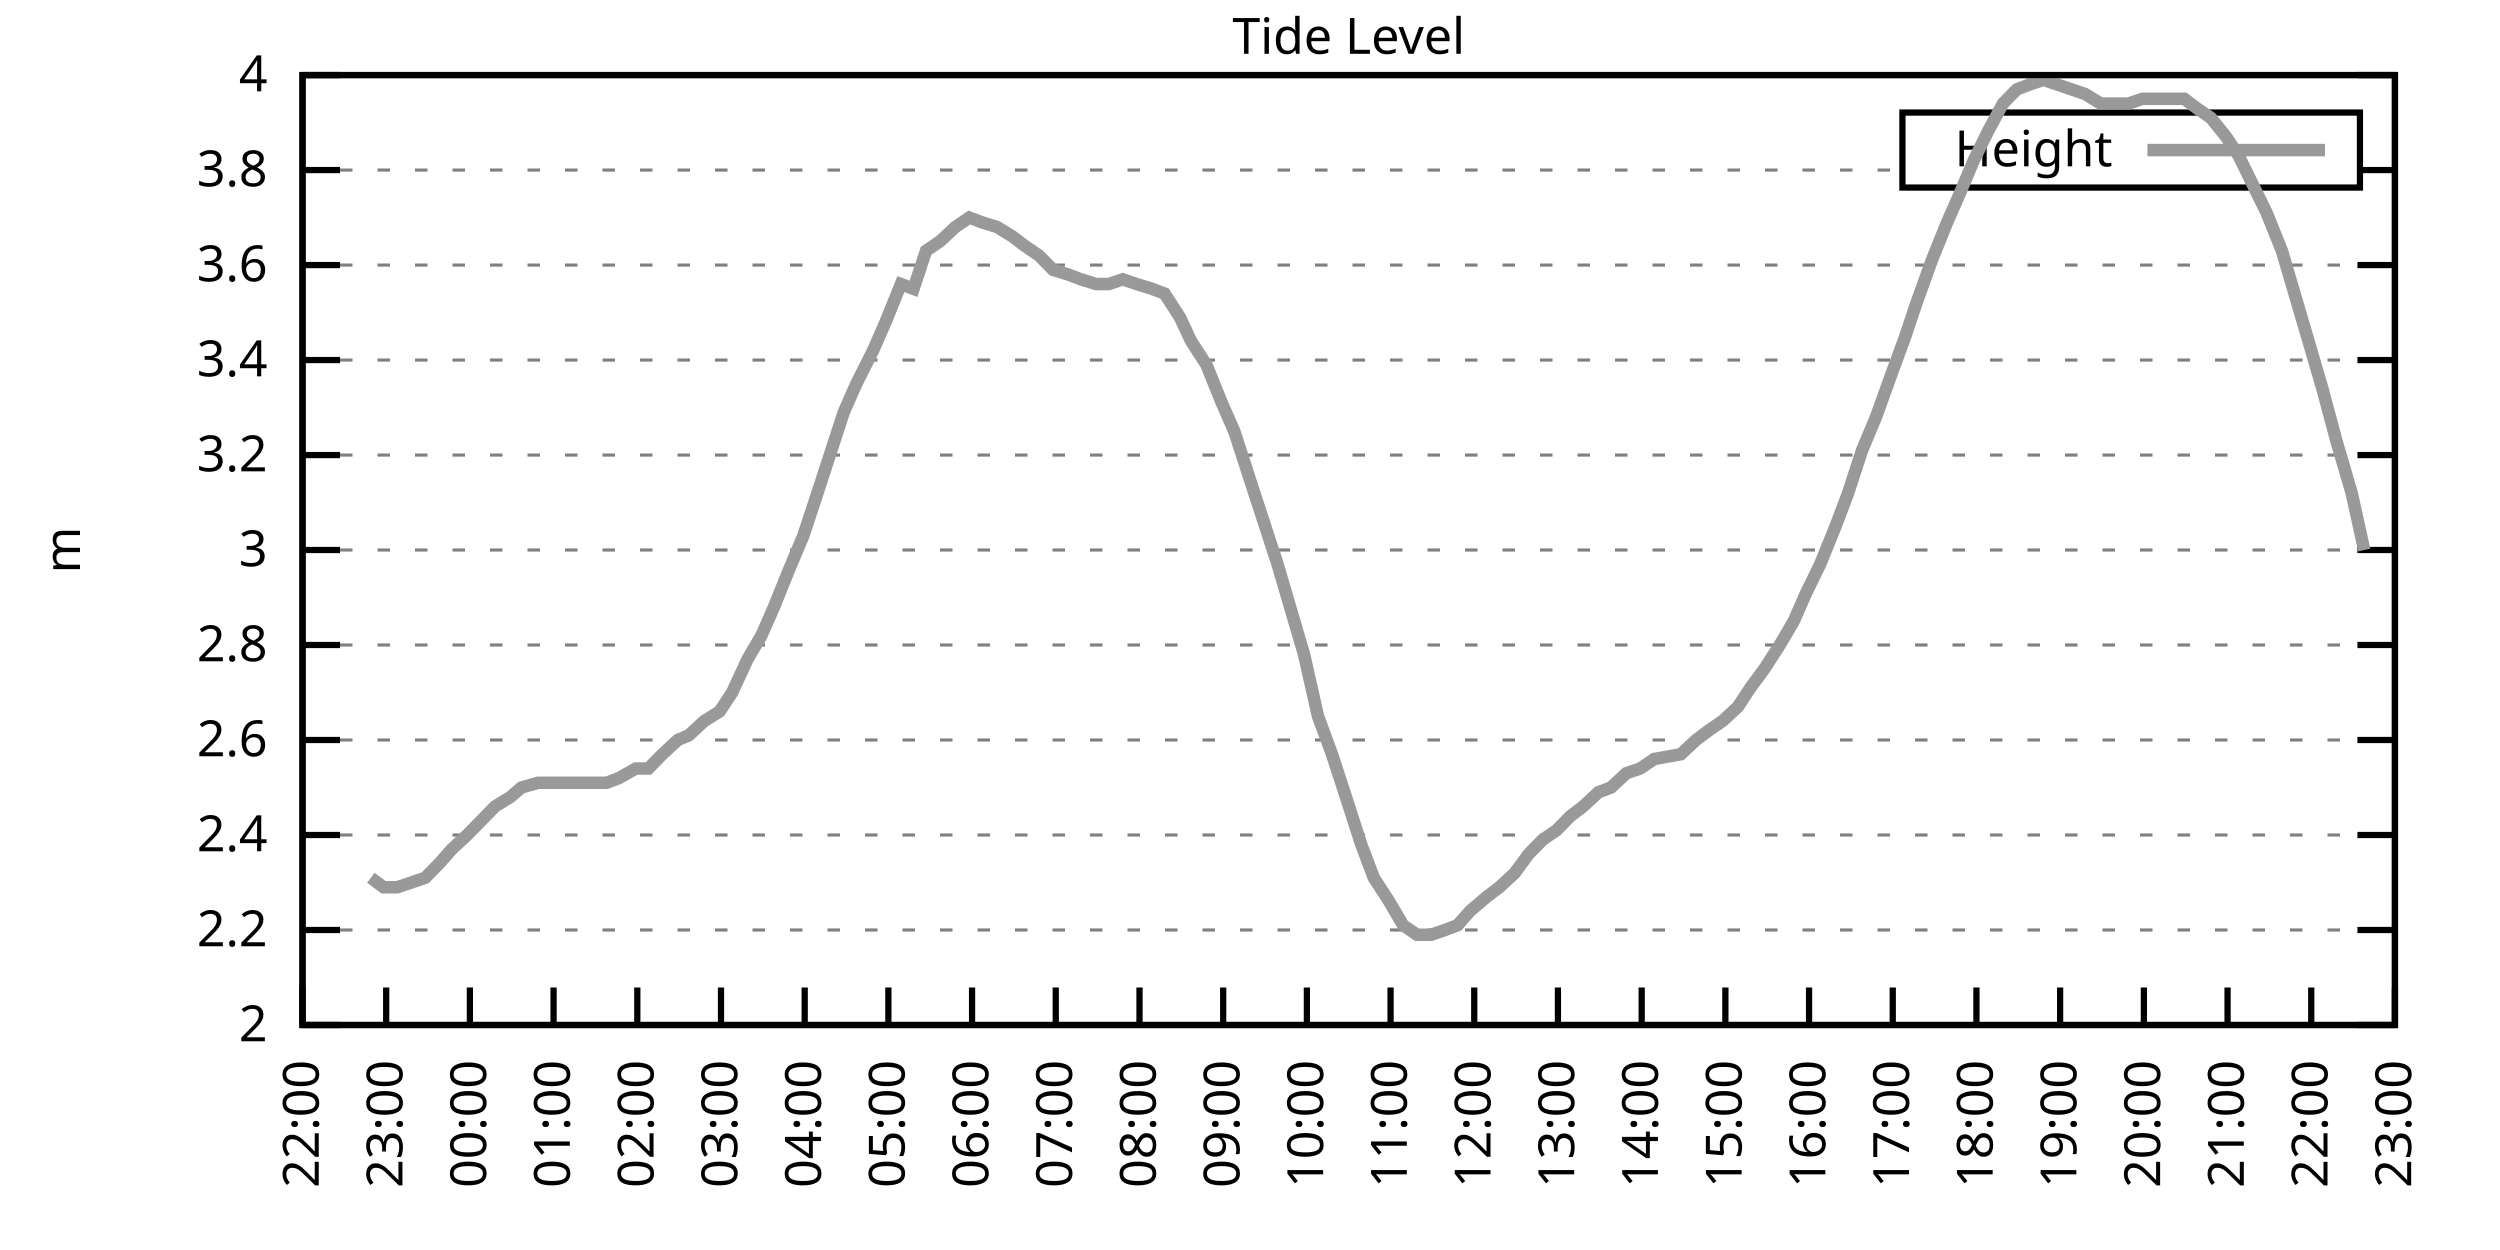
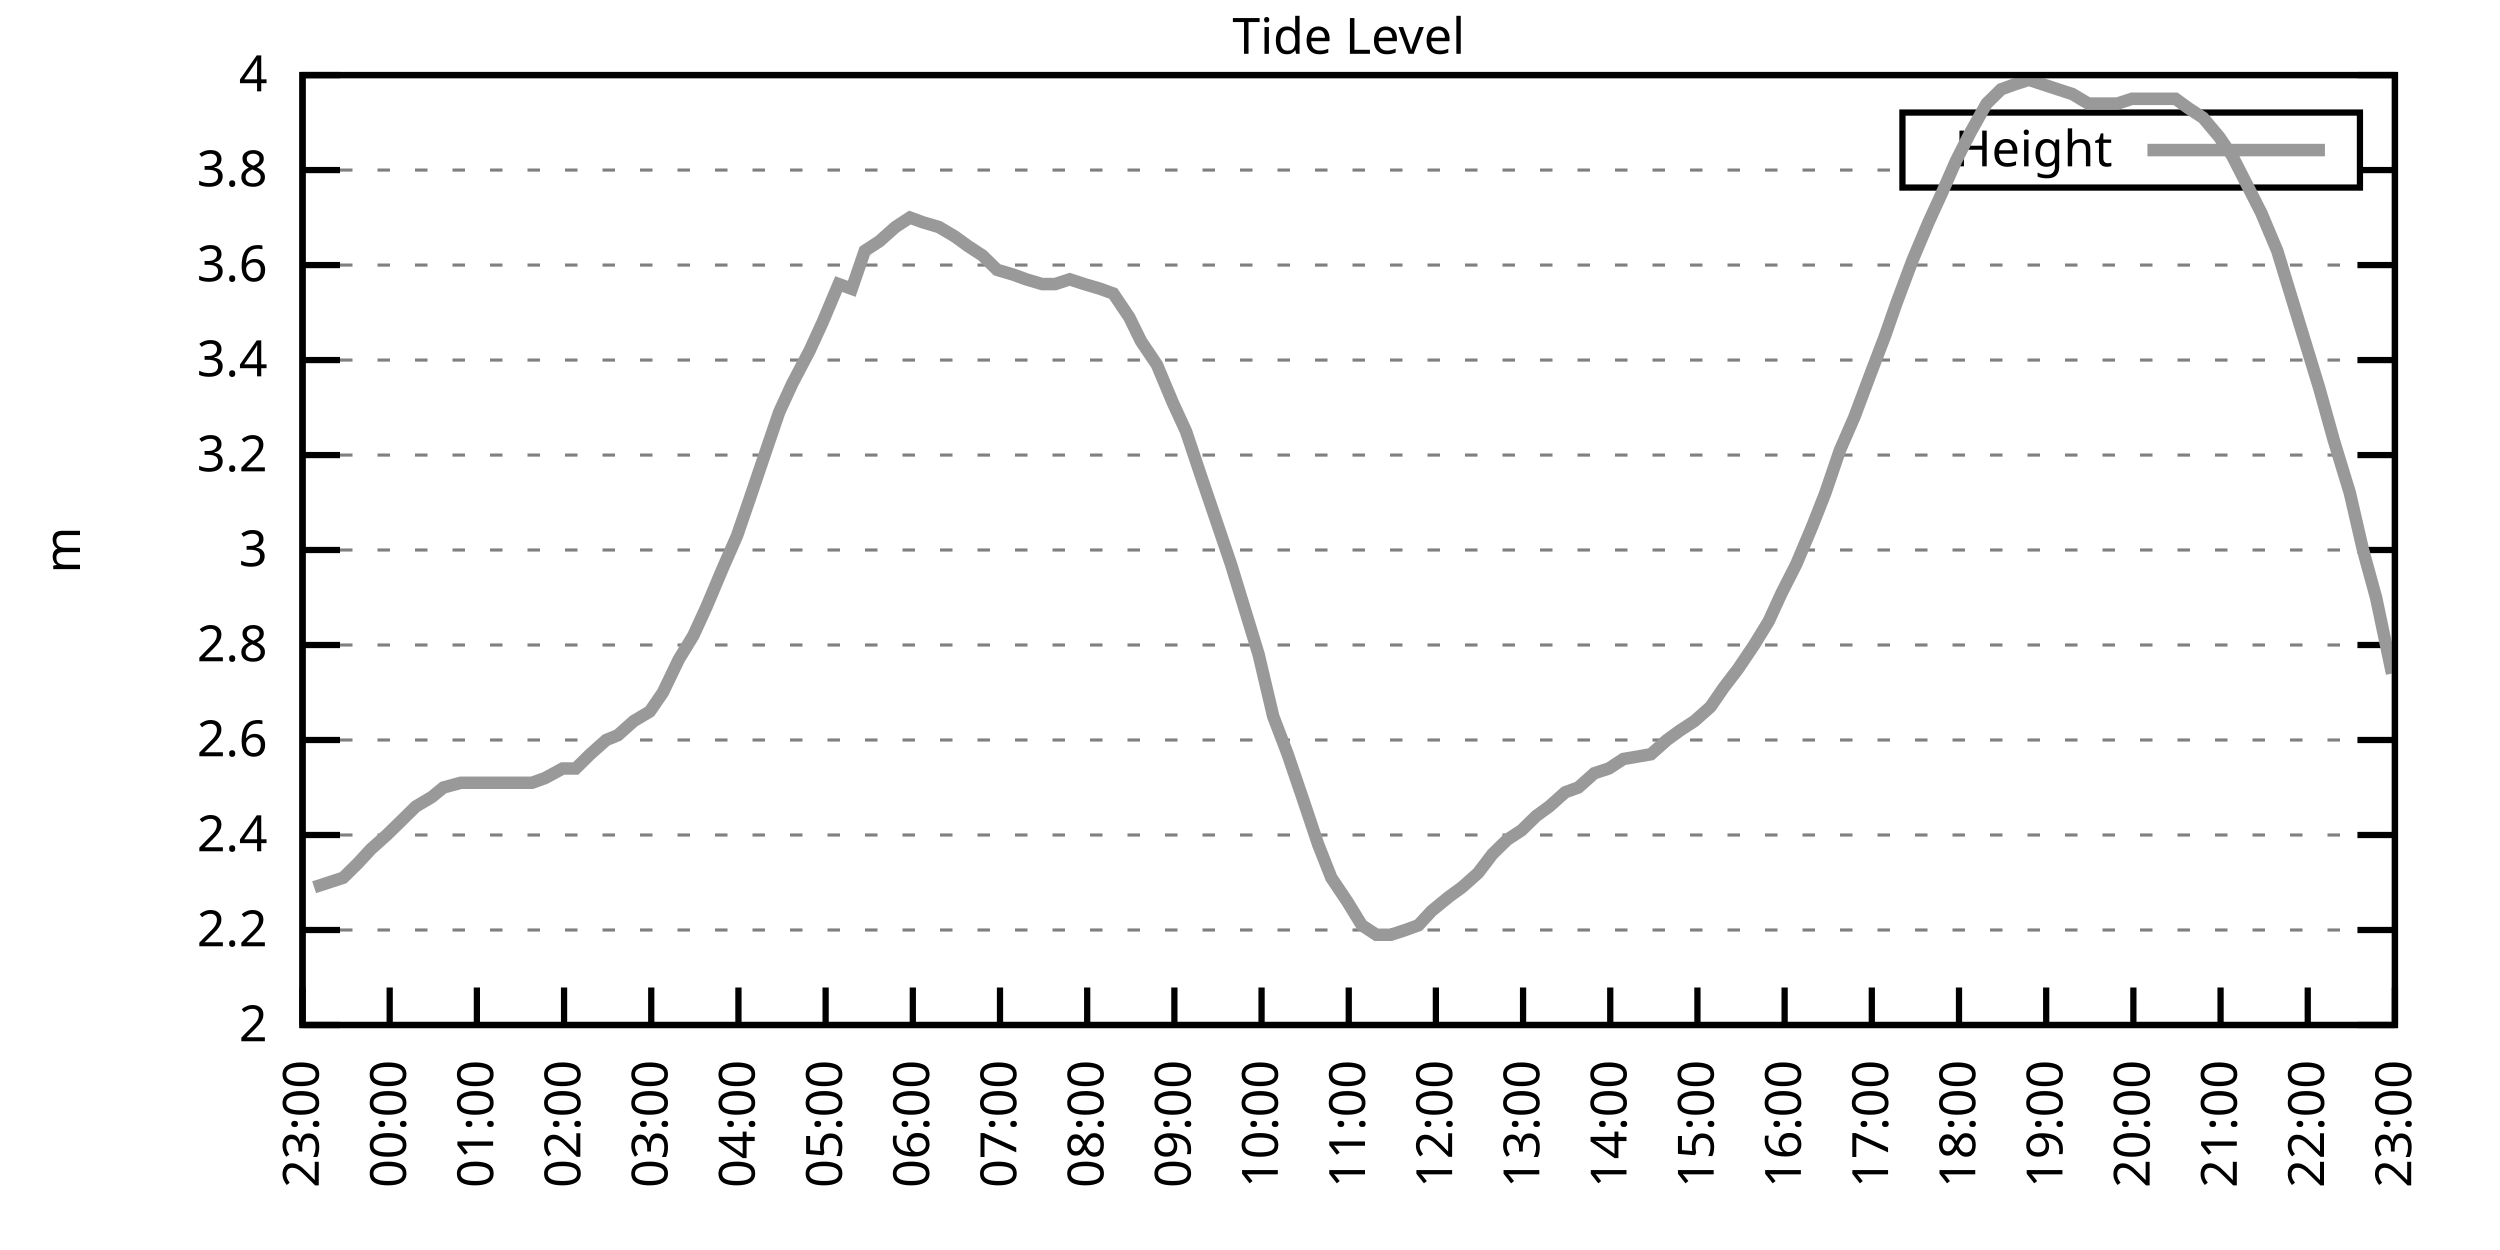
<svg xmlns="http://www.w3.org/2000/svg" xmlns:xlink="http://www.w3.org/1999/xlink" width="400" height="200" viewBox="0 0 400 200">
  <g id="gnuplot_canvas">
    <rect x="0" y="0" width="400" height="200" fill="none" />
    <defs>
      <circle id="gpDot" r="0.5" stroke-width="0.5" stroke="currentColor" />
      <path id="gpPt0" stroke-width="0.333" stroke="currentColor" d="M-1,0 h2 M0,-1 v2" />
      <path id="gpPt1" stroke-width="0.333" stroke="currentColor" d="M-1,-1 L1,1 M1,-1 L-1,1" />
      <path id="gpPt2" stroke-width="0.333" stroke="currentColor" d="M-1,0 L1,0 M0,-1 L0,1 M-1,-1 L1,1 M-1,1 L1,-1" />
      <rect id="gpPt3" stroke-width="0.333" stroke="currentColor" x="-1" y="-1" width="2" height="2" />
      <rect id="gpPt4" stroke-width="0.333" stroke="currentColor" fill="currentColor" x="-1" y="-1" width="2" height="2" />
      <circle id="gpPt5" stroke-width="0.333" stroke="currentColor" cx="0" cy="0" r="1" />
      <use xlink:href="#gpPt5" id="gpPt6" fill="currentColor" stroke="none" />
      <path id="gpPt7" stroke-width="0.333" stroke="currentColor" d="M0,-1.33 L-1.33,0.67 L1.33,0.67 z" />
      <use xlink:href="#gpPt7" id="gpPt8" fill="currentColor" stroke="none" />
      <use xlink:href="#gpPt7" id="gpPt9" stroke="currentColor" transform="rotate(180)" />
      <use xlink:href="#gpPt9" id="gpPt10" fill="currentColor" stroke="none" />
      <use xlink:href="#gpPt3" id="gpPt11" stroke="currentColor" transform="rotate(45)" />
      <use xlink:href="#gpPt11" id="gpPt12" fill="currentColor" stroke="none" />
      <path id="gpPt13" stroke-width="0.333" stroke="currentColor" d="M0,1.330 L1.265,0.411 L0.782,-1.067 L-0.782,-1.076 L-1.265,0.411 z" />
      <use xlink:href="#gpPt13" id="gpPt14" fill="currentColor" stroke="none" />
      <filter id="textbox" filterUnits="objectBoundingBox" x="0" y="0" height="1" width="1">
        <feFlood flood-color="white" flood-opacity="1" result="bgnd" />
        <feComposite in="SourceGraphic" in2="bgnd" operator="atop" />
      </filter>
      <filter id="greybox" filterUnits="objectBoundingBox" x="0" y="0" height="1" width="1">
        <feFlood flood-color="lightgrey" flood-opacity="1" result="grey" />
        <feComposite in="SourceGraphic" in2="grey" operator="atop" />
      </filter>
    </defs>
    <g fill="none" color="white" stroke="currentColor" stroke-width="1.00" stroke-linecap="butt" stroke-linejoin="miter">
</g>
    <g fill="none" color="black" stroke="currentColor" stroke-width="1.00" stroke-linecap="butt" stroke-linejoin="miter">
      <g stroke="none" shape-rendering="crispEdges">
        <polygon fill="rgb(255, 255, 255)" points="48.40,164.00 383.18,164.00 383.18,12.02 48.40,12.02 " />
      </g>
    </g>
    <g fill="none" color="black" stroke="currentColor" stroke-width="1.00" stroke-linecap="butt" stroke-linejoin="miter">
</g>
    <g fill="none" color="black" stroke="black" stroke-width="0.50" stroke-linecap="butt" stroke-linejoin="miter">
</g>
    <g fill="none" color="gray" stroke="currentColor" stroke-width="0.50" stroke-linecap="butt" stroke-linejoin="miter">
      <path stroke="gray" stroke-dasharray="2,4" class="gridline" d="M48.40,164.00 L383.19,164.00  " />
    </g>
    <g fill="none" color="gray" stroke="gray" stroke-width="1.00" stroke-linecap="butt" stroke-linejoin="miter">
</g>
    <g fill="none" color="black" stroke="currentColor" stroke-width="1.00" stroke-linecap="butt" stroke-linejoin="miter">
      <path stroke="black" d="M48.40,164.00 L54.40,164.00 M383.19,164.00 L377.19,164.00  " />
      <g transform="translate(42.80,166.60)" stroke="none" fill="black" font-family="Sans" font-size="8.00" text-anchor="end">
        <text>
          <tspan font-family="Sans"> 2</tspan>
        </text>
      </g>
    </g>
    <g fill="none" color="black" stroke="currentColor" stroke-width="1.00" stroke-linecap="butt" stroke-linejoin="miter">
</g>
    <g fill="none" color="black" stroke="black" stroke-width="0.50" stroke-linecap="butt" stroke-linejoin="miter">
</g>
    <g fill="none" color="gray" stroke="currentColor" stroke-width="0.50" stroke-linecap="butt" stroke-linejoin="miter">
      <path stroke="gray" stroke-dasharray="2,4" class="gridline" d="M48.40,148.80 L383.19,148.80  " />
    </g>
    <g fill="none" color="gray" stroke="gray" stroke-width="1.00" stroke-linecap="butt" stroke-linejoin="miter">
</g>
    <g fill="none" color="black" stroke="currentColor" stroke-width="1.00" stroke-linecap="butt" stroke-linejoin="miter">
      <path stroke="black" d="M48.40,148.80 L54.40,148.80 M383.19,148.80 L377.19,148.80  " />
      <g transform="translate(42.80,151.40)" stroke="none" fill="black" font-family="Sans" font-size="8.00" text-anchor="end">
        <text>
          <tspan font-family="Sans"> 2.2</tspan>
        </text>
      </g>
    </g>
    <g fill="none" color="black" stroke="currentColor" stroke-width="1.00" stroke-linecap="butt" stroke-linejoin="miter">
</g>
    <g fill="none" color="black" stroke="black" stroke-width="0.50" stroke-linecap="butt" stroke-linejoin="miter">
</g>
    <g fill="none" color="gray" stroke="currentColor" stroke-width="0.50" stroke-linecap="butt" stroke-linejoin="miter">
      <path stroke="gray" stroke-dasharray="2,4" class="gridline" d="M48.40,133.60 L383.19,133.60  " />
    </g>
    <g fill="none" color="gray" stroke="gray" stroke-width="1.00" stroke-linecap="butt" stroke-linejoin="miter">
</g>
    <g fill="none" color="black" stroke="currentColor" stroke-width="1.00" stroke-linecap="butt" stroke-linejoin="miter">
      <path stroke="black" d="M48.40,133.60 L54.40,133.60 M383.19,133.60 L377.19,133.60  " />
      <g transform="translate(42.80,136.20)" stroke="none" fill="black" font-family="Sans" font-size="8.00" text-anchor="end">
        <text>
          <tspan font-family="Sans"> 2.4</tspan>
        </text>
      </g>
    </g>
    <g fill="none" color="black" stroke="currentColor" stroke-width="1.00" stroke-linecap="butt" stroke-linejoin="miter">
</g>
    <g fill="none" color="black" stroke="black" stroke-width="0.50" stroke-linecap="butt" stroke-linejoin="miter">
</g>
    <g fill="none" color="gray" stroke="currentColor" stroke-width="0.50" stroke-linecap="butt" stroke-linejoin="miter">
      <path stroke="gray" stroke-dasharray="2,4" class="gridline" d="M48.40,118.40 L383.19,118.40  " />
    </g>
    <g fill="none" color="gray" stroke="gray" stroke-width="1.00" stroke-linecap="butt" stroke-linejoin="miter">
</g>
    <g fill="none" color="black" stroke="currentColor" stroke-width="1.00" stroke-linecap="butt" stroke-linejoin="miter">
      <path stroke="black" d="M48.40,118.40 L54.40,118.40 M383.19,118.40 L377.19,118.40  " />
      <g transform="translate(42.80,121.00)" stroke="none" fill="black" font-family="Sans" font-size="8.00" text-anchor="end">
        <text>
          <tspan font-family="Sans"> 2.6</tspan>
        </text>
      </g>
    </g>
    <g fill="none" color="black" stroke="currentColor" stroke-width="1.00" stroke-linecap="butt" stroke-linejoin="miter">
</g>
    <g fill="none" color="black" stroke="black" stroke-width="0.50" stroke-linecap="butt" stroke-linejoin="miter">
</g>
    <g fill="none" color="gray" stroke="currentColor" stroke-width="0.50" stroke-linecap="butt" stroke-linejoin="miter">
      <path stroke="gray" stroke-dasharray="2,4" class="gridline" d="M48.40,103.20 L383.19,103.20  " />
    </g>
    <g fill="none" color="gray" stroke="gray" stroke-width="1.00" stroke-linecap="butt" stroke-linejoin="miter">
</g>
    <g fill="none" color="black" stroke="currentColor" stroke-width="1.00" stroke-linecap="butt" stroke-linejoin="miter">
      <path stroke="black" d="M48.40,103.20 L54.40,103.20 M383.19,103.20 L377.19,103.20  " />
      <g transform="translate(42.80,105.80)" stroke="none" fill="black" font-family="Sans" font-size="8.00" text-anchor="end">
        <text>
          <tspan font-family="Sans"> 2.8</tspan>
        </text>
      </g>
    </g>
    <g fill="none" color="black" stroke="currentColor" stroke-width="1.00" stroke-linecap="butt" stroke-linejoin="miter">
</g>
    <g fill="none" color="black" stroke="black" stroke-width="0.50" stroke-linecap="butt" stroke-linejoin="miter">
</g>
    <g fill="none" color="gray" stroke="currentColor" stroke-width="0.50" stroke-linecap="butt" stroke-linejoin="miter">
      <path stroke="gray" stroke-dasharray="2,4" class="gridline" d="M48.40,88.00 L383.19,88.00  " />
    </g>
    <g fill="none" color="gray" stroke="gray" stroke-width="1.00" stroke-linecap="butt" stroke-linejoin="miter">
</g>
    <g fill="none" color="black" stroke="currentColor" stroke-width="1.00" stroke-linecap="butt" stroke-linejoin="miter">
      <path stroke="black" d="M48.40,88.00 L54.40,88.00 M383.19,88.00 L377.19,88.00  " />
      <g transform="translate(42.80,90.60)" stroke="none" fill="black" font-family="Sans" font-size="8.00" text-anchor="end">
        <text>
          <tspan font-family="Sans"> 3</tspan>
        </text>
      </g>
    </g>
    <g fill="none" color="black" stroke="currentColor" stroke-width="1.00" stroke-linecap="butt" stroke-linejoin="miter">
</g>
    <g fill="none" color="black" stroke="black" stroke-width="0.50" stroke-linecap="butt" stroke-linejoin="miter">
</g>
    <g fill="none" color="gray" stroke="currentColor" stroke-width="0.50" stroke-linecap="butt" stroke-linejoin="miter">
      <path stroke="gray" stroke-dasharray="2,4" class="gridline" d="M48.40,72.81 L383.19,72.81  " />
    </g>
    <g fill="none" color="gray" stroke="gray" stroke-width="1.00" stroke-linecap="butt" stroke-linejoin="miter">
</g>
    <g fill="none" color="black" stroke="currentColor" stroke-width="1.00" stroke-linecap="butt" stroke-linejoin="miter">
      <path stroke="black" d="M48.40,72.81 L54.40,72.81 M383.19,72.81 L377.19,72.81  " />
      <g transform="translate(42.80,75.41)" stroke="none" fill="black" font-family="Sans" font-size="8.00" text-anchor="end">
        <text>
          <tspan font-family="Sans"> 3.2</tspan>
        </text>
      </g>
    </g>
    <g fill="none" color="black" stroke="currentColor" stroke-width="1.00" stroke-linecap="butt" stroke-linejoin="miter">
</g>
    <g fill="none" color="black" stroke="black" stroke-width="0.50" stroke-linecap="butt" stroke-linejoin="miter">
</g>
    <g fill="none" color="gray" stroke="currentColor" stroke-width="0.50" stroke-linecap="butt" stroke-linejoin="miter">
      <path stroke="gray" stroke-dasharray="2,4" class="gridline" d="M48.40,57.61 L383.19,57.61  " />
    </g>
    <g fill="none" color="gray" stroke="gray" stroke-width="1.00" stroke-linecap="butt" stroke-linejoin="miter">
</g>
    <g fill="none" color="black" stroke="currentColor" stroke-width="1.00" stroke-linecap="butt" stroke-linejoin="miter">
      <path stroke="black" d="M48.40,57.61 L54.40,57.61 M383.19,57.61 L377.19,57.61  " />
      <g transform="translate(42.80,60.21)" stroke="none" fill="black" font-family="Sans" font-size="8.00" text-anchor="end">
        <text>
          <tspan font-family="Sans"> 3.4</tspan>
        </text>
      </g>
    </g>
    <g fill="none" color="black" stroke="currentColor" stroke-width="1.00" stroke-linecap="butt" stroke-linejoin="miter">
</g>
    <g fill="none" color="black" stroke="black" stroke-width="0.50" stroke-linecap="butt" stroke-linejoin="miter">
</g>
    <g fill="none" color="gray" stroke="currentColor" stroke-width="0.50" stroke-linecap="butt" stroke-linejoin="miter">
      <path stroke="gray" stroke-dasharray="2,4" class="gridline" d="M48.40,42.41 L383.19,42.41  " />
    </g>
    <g fill="none" color="gray" stroke="gray" stroke-width="1.00" stroke-linecap="butt" stroke-linejoin="miter">
</g>
    <g fill="none" color="black" stroke="currentColor" stroke-width="1.00" stroke-linecap="butt" stroke-linejoin="miter">
      <path stroke="black" d="M48.40,42.41 L54.40,42.41 M383.19,42.41 L377.19,42.41  " />
      <g transform="translate(42.80,45.01)" stroke="none" fill="black" font-family="Sans" font-size="8.00" text-anchor="end">
        <text>
          <tspan font-family="Sans"> 3.6</tspan>
        </text>
      </g>
    </g>
    <g fill="none" color="black" stroke="currentColor" stroke-width="1.00" stroke-linecap="butt" stroke-linejoin="miter">
</g>
    <g fill="none" color="black" stroke="black" stroke-width="0.50" stroke-linecap="butt" stroke-linejoin="miter">
</g>
    <g fill="none" color="gray" stroke="currentColor" stroke-width="0.50" stroke-linecap="butt" stroke-linejoin="miter">
      <path stroke="gray" stroke-dasharray="2,4" class="gridline" d="M48.40,27.21 L304.39,27.21 M377.59,27.21 L383.19,27.21  " />
    </g>
    <g fill="none" color="gray" stroke="gray" stroke-width="1.00" stroke-linecap="butt" stroke-linejoin="miter">
</g>
    <g fill="none" color="black" stroke="currentColor" stroke-width="1.00" stroke-linecap="butt" stroke-linejoin="miter">
      <path stroke="black" d="M48.40,27.21 L54.40,27.21 M383.19,27.21 L377.19,27.21  " />
      <g transform="translate(42.80,29.81)" stroke="none" fill="black" font-family="Sans" font-size="8.00" text-anchor="end">
        <text>
          <tspan font-family="Sans"> 3.8</tspan>
        </text>
      </g>
    </g>
    <g fill="none" color="black" stroke="currentColor" stroke-width="1.00" stroke-linecap="butt" stroke-linejoin="miter">
</g>
    <g fill="none" color="black" stroke="black" stroke-width="0.50" stroke-linecap="butt" stroke-linejoin="miter">
</g>
    <g fill="none" color="gray" stroke="currentColor" stroke-width="0.50" stroke-linecap="butt" stroke-linejoin="miter">
      <path stroke="gray" stroke-dasharray="2,4" class="gridline" d="M48.40,12.01 L383.19,12.01  " />
    </g>
    <g fill="none" color="gray" stroke="gray" stroke-width="1.00" stroke-linecap="butt" stroke-linejoin="miter">
</g>
    <g fill="none" color="black" stroke="currentColor" stroke-width="1.00" stroke-linecap="butt" stroke-linejoin="miter">
      <path stroke="black" d="M48.40,12.01 L54.40,12.01 M383.19,12.01 L377.19,12.01  " />
      <g transform="translate(42.80,14.61)" stroke="none" fill="black" font-family="Sans" font-size="8.00" text-anchor="end">
        <text>
          <tspan font-family="Sans"> 4</tspan>
        </text>
      </g>
    </g>
    <g fill="none" color="black" stroke="currentColor" stroke-width="1.00" stroke-linecap="butt" stroke-linejoin="miter">
      <path stroke="black" d="M48.40,164.00 L48.40,158.00  " />
      <g transform="translate(51.00,169.60) rotate(270.00)" stroke="none" fill="black" font-family="Sans" font-size="8.00" text-anchor="end">
        <text>
-           <tspan font-family="Sans">22:00</tspan>
-         </text>
-       </g>
-     </g>
-     <g fill="none" color="black" stroke="currentColor" stroke-width="1.00" stroke-linecap="butt" stroke-linejoin="miter">
-       <path stroke="black" d="M61.79,164.00 L61.79,158.00  " />
-       <g transform="translate(64.39,169.60) rotate(270.00)" stroke="none" fill="black" font-family="Sans" font-size="8.00" text-anchor="end">
-         <text>
          <tspan font-family="Sans">23:00</tspan>
        </text>
      </g>
    </g>
    <g fill="none" color="black" stroke="currentColor" stroke-width="1.00" stroke-linecap="butt" stroke-linejoin="miter">
-       <path stroke="black" d="M75.18,164.00 L75.18,158.00  " />
-       <g transform="translate(77.78,169.60) rotate(270.00)" stroke="none" fill="black" font-family="Sans" font-size="8.00" text-anchor="end">
+       <path stroke="black" d="M62.35,164.00 L62.35,158.00  " />
+       <g transform="translate(64.95,169.60) rotate(270.00)" stroke="none" fill="black" font-family="Sans" font-size="8.00" text-anchor="end">
        <text>
          <tspan font-family="Sans">00:00</tspan>
        </text>
      </g>
    </g>
    <g fill="none" color="black" stroke="currentColor" stroke-width="1.00" stroke-linecap="butt" stroke-linejoin="miter">
-       <path stroke="black" d="M88.57,164.00 L88.57,158.00  " />
-       <g transform="translate(91.17,169.60) rotate(270.00)" stroke="none" fill="black" font-family="Sans" font-size="8.00" text-anchor="end">
+       <path stroke="black" d="M76.30,164.00 L76.30,158.00  " />
+       <g transform="translate(78.90,169.60) rotate(270.00)" stroke="none" fill="black" font-family="Sans" font-size="8.00" text-anchor="end">
        <text>
          <tspan font-family="Sans">01:00</tspan>
        </text>
      </g>
    </g>
    <g fill="none" color="black" stroke="currentColor" stroke-width="1.00" stroke-linecap="butt" stroke-linejoin="miter">
-       <path stroke="black" d="M101.97,164.00 L101.97,158.00  " />
-       <g transform="translate(104.57,169.60) rotate(270.00)" stroke="none" fill="black" font-family="Sans" font-size="8.00" text-anchor="end">
+       <path stroke="black" d="M90.25,164.00 L90.25,158.00  " />
+       <g transform="translate(92.85,169.60) rotate(270.00)" stroke="none" fill="black" font-family="Sans" font-size="8.00" text-anchor="end">
        <text>
          <tspan font-family="Sans">02:00</tspan>
        </text>
      </g>
    </g>
    <g fill="none" color="black" stroke="currentColor" stroke-width="1.00" stroke-linecap="butt" stroke-linejoin="miter">
-       <path stroke="black" d="M115.36,164.00 L115.36,158.00  " />
-       <g transform="translate(117.96,169.60) rotate(270.00)" stroke="none" fill="black" font-family="Sans" font-size="8.00" text-anchor="end">
+       <path stroke="black" d="M104.20,164.00 L104.20,158.00  " />
+       <g transform="translate(106.80,169.60) rotate(270.00)" stroke="none" fill="black" font-family="Sans" font-size="8.00" text-anchor="end">
        <text>
          <tspan font-family="Sans">03:00</tspan>
        </text>
      </g>
    </g>
    <g fill="none" color="black" stroke="currentColor" stroke-width="1.00" stroke-linecap="butt" stroke-linejoin="miter">
-       <path stroke="black" d="M128.75,164.00 L128.75,158.00  " />
-       <g transform="translate(131.35,169.60) rotate(270.00)" stroke="none" fill="black" font-family="Sans" font-size="8.00" text-anchor="end">
+       <path stroke="black" d="M118.15,164.00 L118.15,158.00  " />
+       <g transform="translate(120.75,169.60) rotate(270.00)" stroke="none" fill="black" font-family="Sans" font-size="8.00" text-anchor="end">
        <text>
          <tspan font-family="Sans">04:00</tspan>
        </text>
      </g>
    </g>
    <g fill="none" color="black" stroke="currentColor" stroke-width="1.00" stroke-linecap="butt" stroke-linejoin="miter">
-       <path stroke="black" d="M142.14,164.00 L142.14,158.00  " />
-       <g transform="translate(144.74,169.60) rotate(270.00)" stroke="none" fill="black" font-family="Sans" font-size="8.00" text-anchor="end">
+       <path stroke="black" d="M132.10,164.00 L132.10,158.00  " />
+       <g transform="translate(134.70,169.60) rotate(270.00)" stroke="none" fill="black" font-family="Sans" font-size="8.00" text-anchor="end">
        <text>
          <tspan font-family="Sans">05:00</tspan>
        </text>
      </g>
    </g>
    <g fill="none" color="black" stroke="currentColor" stroke-width="1.00" stroke-linecap="butt" stroke-linejoin="miter">
-       <path stroke="black" d="M155.53,164.00 L155.53,158.00  " />
-       <g transform="translate(158.13,169.60) rotate(270.00)" stroke="none" fill="black" font-family="Sans" font-size="8.00" text-anchor="end">
+       <path stroke="black" d="M146.05,164.00 L146.05,158.00  " />
+       <g transform="translate(148.65,169.60) rotate(270.00)" stroke="none" fill="black" font-family="Sans" font-size="8.00" text-anchor="end">
        <text>
          <tspan font-family="Sans">06:00</tspan>
        </text>
      </g>
    </g>
    <g fill="none" color="black" stroke="currentColor" stroke-width="1.00" stroke-linecap="butt" stroke-linejoin="miter">
-       <path stroke="black" d="M168.92,164.00 L168.92,158.00  " />
-       <g transform="translate(171.52,169.60) rotate(270.00)" stroke="none" fill="black" font-family="Sans" font-size="8.00" text-anchor="end">
+       <path stroke="black" d="M160.00,164.00 L160.00,158.00  " />
+       <g transform="translate(162.60,169.60) rotate(270.00)" stroke="none" fill="black" font-family="Sans" font-size="8.00" text-anchor="end">
        <text>
          <tspan font-family="Sans">07:00</tspan>
        </text>
      </g>
    </g>
    <g fill="none" color="black" stroke="currentColor" stroke-width="1.00" stroke-linecap="butt" stroke-linejoin="miter">
-       <path stroke="black" d="M182.32,164.00 L182.32,158.00  " />
-       <g transform="translate(184.92,169.60) rotate(270.00)" stroke="none" fill="black" font-family="Sans" font-size="8.00" text-anchor="end">
+       <path stroke="black" d="M173.95,164.00 L173.95,158.00  " />
+       <g transform="translate(176.55,169.60) rotate(270.00)" stroke="none" fill="black" font-family="Sans" font-size="8.00" text-anchor="end">
        <text>
          <tspan font-family="Sans">08:00</tspan>
        </text>
      </g>
    </g>
    <g fill="none" color="black" stroke="currentColor" stroke-width="1.00" stroke-linecap="butt" stroke-linejoin="miter">
-       <path stroke="black" d="M195.71,164.00 L195.71,158.00  " />
-       <g transform="translate(198.31,169.60) rotate(270.00)" stroke="none" fill="black" font-family="Sans" font-size="8.00" text-anchor="end">
+       <path stroke="black" d="M187.90,164.00 L187.90,158.00  " />
+       <g transform="translate(190.50,169.60) rotate(270.00)" stroke="none" fill="black" font-family="Sans" font-size="8.00" text-anchor="end">
        <text>
          <tspan font-family="Sans">09:00</tspan>
        </text>
      </g>
    </g>
    <g fill="none" color="black" stroke="currentColor" stroke-width="1.00" stroke-linecap="butt" stroke-linejoin="miter">
-       <path stroke="black" d="M209.10,164.00 L209.10,158.00  " />
-       <g transform="translate(211.70,169.60) rotate(270.00)" stroke="none" fill="black" font-family="Sans" font-size="8.00" text-anchor="end">
+       <path stroke="black" d="M201.85,164.00 L201.85,158.00  " />
+       <g transform="translate(204.45,169.60) rotate(270.00)" stroke="none" fill="black" font-family="Sans" font-size="8.00" text-anchor="end">
        <text>
          <tspan font-family="Sans">10:00</tspan>
        </text>
      </g>
    </g>
    <g fill="none" color="black" stroke="currentColor" stroke-width="1.00" stroke-linecap="butt" stroke-linejoin="miter">
-       <path stroke="black" d="M222.49,164.00 L222.49,158.00  " />
-       <g transform="translate(225.09,169.60) rotate(270.00)" stroke="none" fill="black" font-family="Sans" font-size="8.00" text-anchor="end">
+       <path stroke="black" d="M215.80,164.00 L215.80,158.00  " />
+       <g transform="translate(218.40,169.60) rotate(270.00)" stroke="none" fill="black" font-family="Sans" font-size="8.00" text-anchor="end">
        <text>
          <tspan font-family="Sans">11:00</tspan>
        </text>
      </g>
    </g>
    <g fill="none" color="black" stroke="currentColor" stroke-width="1.00" stroke-linecap="butt" stroke-linejoin="miter">
-       <path stroke="black" d="M235.88,164.00 L235.88,158.00  " />
-       <g transform="translate(238.48,169.60) rotate(270.00)" stroke="none" fill="black" font-family="Sans" font-size="8.00" text-anchor="end">
+       <path stroke="black" d="M229.74,164.00 L229.74,158.00  " />
+       <g transform="translate(232.34,169.60) rotate(270.00)" stroke="none" fill="black" font-family="Sans" font-size="8.00" text-anchor="end">
        <text>
          <tspan font-family="Sans">12:00</tspan>
        </text>
      </g>
    </g>
    <g fill="none" color="black" stroke="currentColor" stroke-width="1.00" stroke-linecap="butt" stroke-linejoin="miter">
-       <path stroke="black" d="M249.27,164.00 L249.27,158.00  " />
-       <g transform="translate(251.87,169.60) rotate(270.00)" stroke="none" fill="black" font-family="Sans" font-size="8.00" text-anchor="end">
+       <path stroke="black" d="M243.69,164.00 L243.69,158.00  " />
+       <g transform="translate(246.29,169.60) rotate(270.00)" stroke="none" fill="black" font-family="Sans" font-size="8.00" text-anchor="end">
        <text>
          <tspan font-family="Sans">13:00</tspan>
        </text>
      </g>
    </g>
    <g fill="none" color="black" stroke="currentColor" stroke-width="1.00" stroke-linecap="butt" stroke-linejoin="miter">
-       <path stroke="black" d="M262.67,164.00 L262.67,158.00  " />
-       <g transform="translate(265.27,169.60) rotate(270.00)" stroke="none" fill="black" font-family="Sans" font-size="8.00" text-anchor="end">
+       <path stroke="black" d="M257.64,164.00 L257.64,158.00  " />
+       <g transform="translate(260.24,169.60) rotate(270.00)" stroke="none" fill="black" font-family="Sans" font-size="8.00" text-anchor="end">
        <text>
          <tspan font-family="Sans">14:00</tspan>
        </text>
      </g>
    </g>
    <g fill="none" color="black" stroke="currentColor" stroke-width="1.00" stroke-linecap="butt" stroke-linejoin="miter">
-       <path stroke="black" d="M276.06,164.00 L276.06,158.00  " />
-       <g transform="translate(278.66,169.60) rotate(270.00)" stroke="none" fill="black" font-family="Sans" font-size="8.00" text-anchor="end">
+       <path stroke="black" d="M271.59,164.00 L271.59,158.00  " />
+       <g transform="translate(274.19,169.60) rotate(270.00)" stroke="none" fill="black" font-family="Sans" font-size="8.00" text-anchor="end">
        <text>
          <tspan font-family="Sans">15:00</tspan>
        </text>
      </g>
    </g>
    <g fill="none" color="black" stroke="currentColor" stroke-width="1.00" stroke-linecap="butt" stroke-linejoin="miter">
-       <path stroke="black" d="M289.45,164.00 L289.45,158.00  " />
-       <g transform="translate(292.05,169.60) rotate(270.00)" stroke="none" fill="black" font-family="Sans" font-size="8.00" text-anchor="end">
+       <path stroke="black" d="M285.54,164.00 L285.54,158.00  " />
+       <g transform="translate(288.14,169.60) rotate(270.00)" stroke="none" fill="black" font-family="Sans" font-size="8.00" text-anchor="end">
        <text>
          <tspan font-family="Sans">16:00</tspan>
        </text>
      </g>
    </g>
    <g fill="none" color="black" stroke="currentColor" stroke-width="1.00" stroke-linecap="butt" stroke-linejoin="miter">
-       <path stroke="black" d="M302.84,164.00 L302.84,158.00  " />
-       <g transform="translate(305.44,169.60) rotate(270.00)" stroke="none" fill="black" font-family="Sans" font-size="8.00" text-anchor="end">
+       <path stroke="black" d="M299.49,164.00 L299.49,158.00  " />
+       <g transform="translate(302.09,169.60) rotate(270.00)" stroke="none" fill="black" font-family="Sans" font-size="8.00" text-anchor="end">
        <text>
          <tspan font-family="Sans">17:00</tspan>
        </text>
      </g>
    </g>
    <g fill="none" color="black" stroke="currentColor" stroke-width="1.00" stroke-linecap="butt" stroke-linejoin="miter">
-       <path stroke="black" d="M316.23,164.00 L316.23,158.00  " />
-       <g transform="translate(318.83,169.60) rotate(270.00)" stroke="none" fill="black" font-family="Sans" font-size="8.00" text-anchor="end">
+       <path stroke="black" d="M313.44,164.00 L313.44,158.00  " />
+       <g transform="translate(316.04,169.60) rotate(270.00)" stroke="none" fill="black" font-family="Sans" font-size="8.00" text-anchor="end">
        <text>
          <tspan font-family="Sans">18:00</tspan>
        </text>
      </g>
    </g>
    <g fill="none" color="black" stroke="currentColor" stroke-width="1.00" stroke-linecap="butt" stroke-linejoin="miter">
-       <path stroke="black" d="M329.62,164.00 L329.62,158.00  " />
-       <g transform="translate(332.22,169.60) rotate(270.00)" stroke="none" fill="black" font-family="Sans" font-size="8.00" text-anchor="end">
+       <path stroke="black" d="M327.39,164.00 L327.39,158.00  " />
+       <g transform="translate(329.99,169.60) rotate(270.00)" stroke="none" fill="black" font-family="Sans" font-size="8.00" text-anchor="end">
        <text>
          <tspan font-family="Sans">19:00</tspan>
        </text>
      </g>
    </g>
    <g fill="none" color="black" stroke="currentColor" stroke-width="1.00" stroke-linecap="butt" stroke-linejoin="miter">
-       <path stroke="black" d="M343.02,164.00 L343.02,158.00  " />
-       <g transform="translate(345.62,169.60) rotate(270.00)" stroke="none" fill="black" font-family="Sans" font-size="8.00" text-anchor="end">
+       <path stroke="black" d="M341.34,164.00 L341.34,158.00  " />
+       <g transform="translate(343.94,169.60) rotate(270.00)" stroke="none" fill="black" font-family="Sans" font-size="8.00" text-anchor="end">
        <text>
          <tspan font-family="Sans">20:00</tspan>
        </text>
      </g>
    </g>
    <g fill="none" color="black" stroke="currentColor" stroke-width="1.00" stroke-linecap="butt" stroke-linejoin="miter">
-       <path stroke="black" d="M356.41,164.00 L356.41,158.00  " />
-       <g transform="translate(359.01,169.60) rotate(270.00)" stroke="none" fill="black" font-family="Sans" font-size="8.00" text-anchor="end">
+       <path stroke="black" d="M355.29,164.00 L355.29,158.00  " />
+       <g transform="translate(357.89,169.60) rotate(270.00)" stroke="none" fill="black" font-family="Sans" font-size="8.00" text-anchor="end">
        <text>
          <tspan font-family="Sans">21:00</tspan>
        </text>
      </g>
    </g>
    <g fill="none" color="black" stroke="currentColor" stroke-width="1.00" stroke-linecap="butt" stroke-linejoin="miter">
-       <path stroke="black" d="M369.80,164.00 L369.80,158.00  " />
-       <g transform="translate(372.40,169.60) rotate(270.00)" stroke="none" fill="black" font-family="Sans" font-size="8.00" text-anchor="end">
+       <path stroke="black" d="M369.24,164.00 L369.24,158.00  " />
+       <g transform="translate(371.84,169.60) rotate(270.00)" stroke="none" fill="black" font-family="Sans" font-size="8.00" text-anchor="end">
        <text>
          <tspan font-family="Sans">22:00</tspan>
        </text>
      </g>
    </g>
    <g fill="none" color="black" stroke="currentColor" stroke-width="1.00" stroke-linecap="butt" stroke-linejoin="miter">
      <path stroke="black" d="M383.19,164.00 L383.19,158.00  " />
      <g transform="translate(385.79,169.60) rotate(270.00)" stroke="none" fill="black" font-family="Sans" font-size="8.00" text-anchor="end">
        <text>
          <tspan font-family="Sans">23:00</tspan>
        </text>
      </g>
    </g>
    <g fill="none" color="black" stroke="currentColor" stroke-width="1.00" stroke-linecap="butt" stroke-linejoin="miter">
</g>
    <g fill="none" color="black" stroke="currentColor" stroke-width="1.00" stroke-linecap="butt" stroke-linejoin="miter">
      <path stroke="black" d="M48.40,12.01 L48.40,164.00 L383.19,164.00 L383.19,12.01 L48.40,12.01 Z  " />
    </g>
    <g fill="none" color="black" stroke="currentColor" stroke-width="1.00" stroke-linecap="butt" stroke-linejoin="miter">
</g>
    <g fill="none" color="black" stroke="currentColor" stroke-width="1.00" stroke-linecap="butt" stroke-linejoin="miter">
      <path stroke="black" d="M304.39,30.01 L304.39,18.01 L377.59,18.01 L377.59,30.01 L304.39,30.01 Z  " />
    </g>
    <g id="Tide_level_plot_1">
      <g fill="none" color="white" stroke="black" stroke-width="2.00" stroke-linecap="butt" stroke-linejoin="miter">
</g>
      <g fill="none" color="black" stroke="currentColor" stroke-width="2.00" stroke-linecap="butt" stroke-linejoin="miter">
        <g transform="translate(337.99,26.61)" stroke="none" fill="black" font-family="Sans" font-size="8.00" text-anchor="end">
          <text>
            <tspan font-family="Sans">Height</tspan>
          </text>
        </g>
      </g>
      <g fill="none" color="black" stroke="currentColor" stroke-width="2.00" stroke-linecap="butt" stroke-linejoin="miter">
-         <path stroke="rgb(153, 153, 153)" d="M343.59,24.01 L371.99,24.01 M59.34,140.44 L61.35,141.96 L63.58,141.96 L65.81,141.20 L68.04,140.44 L70.27,138.16   L72.28,135.88 L74.74,133.60 L76.97,131.32 L79.20,129.04 L81.66,127.52 L83.44,126.00 L86.12,125.24 L88.13,125.24   L90.14,125.24 L92.37,125.24 L94.82,125.24 L97.06,125.24 L99.06,124.48 L101.74,122.96 L103.75,122.96 L105.98,120.68   L108.44,118.40 L110.22,117.64 L112.68,115.36 L115.13,113.84 L117.14,110.80 L119.60,105.48 L121.83,101.68 L123.84,97.12   L126.29,91.04 L128.53,85.73 L130.54,79.65 L132.77,72.81 L135.00,65.97 L137.01,61.41 L139.69,56.09 L141.69,51.53   L144.15,45.45 L146.16,46.21 L148.17,40.13 L150.40,38.61 L152.85,36.33 L155.09,34.81 L157.10,35.57 L159.55,36.33   L162.01,37.85 L164.01,39.37 L166.25,40.89 L168.48,43.17 L170.93,43.93 L172.94,44.69 L175.40,45.45 L177.41,45.45   L179.64,44.69 L181.87,45.45 L184.32,46.21 L186.33,46.97 L188.79,50.77 L190.57,54.57 L193.03,58.37 L195.48,64.45   L197.49,69.01 L199.95,76.61 L202.18,83.45 L204.41,90.28 L206.64,97.88 L208.65,104.72 L210.88,114.60 L213.12,120.68   L215.35,127.52 L217.80,135.12 L219.81,140.44 L222.27,144.24 L224.50,148.04 L226.73,149.56 L228.96,149.56 L231.20,148.80   L233.20,148.04 L235.21,145.76 L237.89,143.48 L239.90,141.96 L242.36,139.68 L244.59,136.64 L246.82,134.36 L249.05,132.84   L251.28,130.56 L253.29,129.04 L255.75,126.76 L257.76,126.00 L260.21,123.72 L262.44,122.96 L264.67,121.44 L268.92,120.68   L271.37,118.40 L273.38,116.88 L275.61,115.36 L278.07,113.08 L280.07,110.04 L282.31,107.00 L284.76,103.20 L286.99,99.40   L289.00,94.84 L291.23,90.28 L293.69,84.21 L295.70,78.89 L297.93,72.05 L300.16,66.73 L302.62,59.89 L304.85,53.81   L306.63,48.49 L309.09,41.65 L311.54,35.57 L313.55,31.01 L315.79,25.69 L318.02,21.13 L320.47,16.57 L322.70,14.29   L324.71,13.53 L326.95,12.77 L329.18,13.53 L331.41,14.29 L333.64,15.05 L336.10,16.57 L338.10,16.57 L340.56,16.57   L342.79,15.81 L345.02,15.81 L347.03,15.81 L349.49,15.81 L351.50,17.33 L353.73,18.85 L356.18,21.89 L358.19,24.93   L360.42,29.49 L362.66,34.05 L365.11,40.13 L367.12,46.97 L369.58,55.33 L371.58,62.17 L373.82,70.53 L376.27,78.89   L378.28,88.00  " />
+         <path stroke="rgb(153, 153, 153)" d="M343.59,24.01 L371.99,24.01 M50.26,141.96 L52.58,141.20 L54.91,140.44 L57.23,138.16 L59.33,135.88 L61.88,133.60   L64.21,131.32 L66.53,129.04 L69.09,127.52 L70.95,126.00 L73.74,125.24 L75.83,125.24 L77.93,125.24 L80.25,125.24   L82.81,125.24 L85.13,125.24 L87.23,124.48 L90.02,122.96 L92.11,122.96 L94.43,120.68 L96.99,118.40 L98.85,117.64   L101.41,115.36 L103.97,113.84 L106.06,110.80 L108.62,105.48 L110.94,101.68 L113.03,97.12 L115.59,91.04 L117.92,85.73   L120.01,79.65 L122.33,72.81 L124.66,65.97 L126.75,61.41 L129.54,56.09 L131.63,51.53 L134.19,45.45 L136.28,46.21   L138.37,40.13 L140.70,38.61 L143.26,36.33 L145.58,34.81 L147.67,35.57 L150.23,36.33 L152.79,37.85 L154.88,39.37   L157.21,40.89 L159.53,43.17 L162.09,43.93 L164.18,44.69 L166.74,45.45 L168.83,45.45 L171.16,44.69 L173.48,45.45   L176.04,46.21 L178.13,46.97 L180.69,50.77 L182.55,54.57 L185.11,58.37 L187.66,64.45 L189.76,69.01 L192.31,76.61   L194.64,83.45 L196.96,90.28 L199.29,97.88 L201.38,104.72 L203.71,114.60 L206.03,120.68 L208.36,127.52 L210.91,135.12   L213.01,140.44 L215.56,144.24 L217.89,148.04 L220.21,149.56 L222.54,149.56 L224.86,148.80 L226.95,148.04 L229.05,145.76   L231.84,143.48 L233.93,141.96 L236.49,139.68 L238.81,136.64 L241.14,134.36 L243.46,132.84 L245.79,130.56 L247.88,129.04   L250.44,126.76 L252.53,126.00 L255.09,123.72 L257.41,122.96 L259.74,121.44 L264.15,120.68 L266.71,118.40 L268.80,116.88   L271.13,115.36 L273.69,113.08 L275.78,110.04 L278.10,107.00 L280.66,103.20 L282.99,99.40 L285.08,94.84 L287.40,90.28   L289.96,84.21 L292.05,78.89 L294.38,72.05 L296.70,66.73 L299.26,59.89 L301.58,53.81 L303.44,48.49 L306.00,41.65   L308.56,35.57 L310.65,31.01 L312.98,25.69 L315.30,21.13 L317.86,16.57 L320.18,14.29 L322.28,13.53 L324.60,12.77   L326.93,13.53 L329.25,14.29 L331.58,15.05 L334.13,16.57 L336.23,16.57 L338.78,16.57 L341.11,15.81 L343.43,15.81   L345.53,15.81 L348.08,15.81 L350.18,17.33 L352.50,18.85 L355.06,21.89 L357.15,24.93 L359.48,29.49 L361.80,34.05   L364.36,40.13 L366.45,46.97 L369.01,55.33 L371.10,62.17 L373.43,70.53 L375.98,78.89 L378.08,88.00 L380.17,95.60   L382.73,107.76  " />
      </g>
    </g>
    <g fill="none" color="black" stroke="currentColor" stroke-width="2.00" stroke-linecap="butt" stroke-linejoin="miter">
</g>
    <g fill="none" color="black" stroke="black" stroke-width="1.00" stroke-linecap="butt" stroke-linejoin="miter">
</g>
    <g fill="none" color="black" stroke="currentColor" stroke-width="1.00" stroke-linecap="butt" stroke-linejoin="miter">
      <path stroke="black" d="M48.40,12.01 L48.40,164.00 L383.19,164.00 L383.19,12.01 L48.40,12.01 Z  " />
      <g transform="translate(12.80,88.01) rotate(270.00)" stroke="none" fill="black" font-family="Sans" font-size="8.00" text-anchor="middle">
        <text>
          <tspan font-family="Sans">m</tspan>
        </text>
      </g>
    </g>
    <g fill="none" color="black" stroke="currentColor" stroke-width="1.00" stroke-linecap="butt" stroke-linejoin="miter">
</g>
    <g fill="none" color="black" stroke="currentColor" stroke-width="1.00" stroke-linecap="butt" stroke-linejoin="miter">
      <g transform="translate(215.79,8.61)" stroke="none" fill="black" font-family="Sans" font-size="8.00" text-anchor="middle">
        <text>
          <tspan font-family="Sans">Tide Level</tspan>
        </text>
      </g>
    </g>
    <g fill="none" color="black" stroke="currentColor" stroke-width="1.00" stroke-linecap="butt" stroke-linejoin="miter">
</g>
  </g>
</svg>
